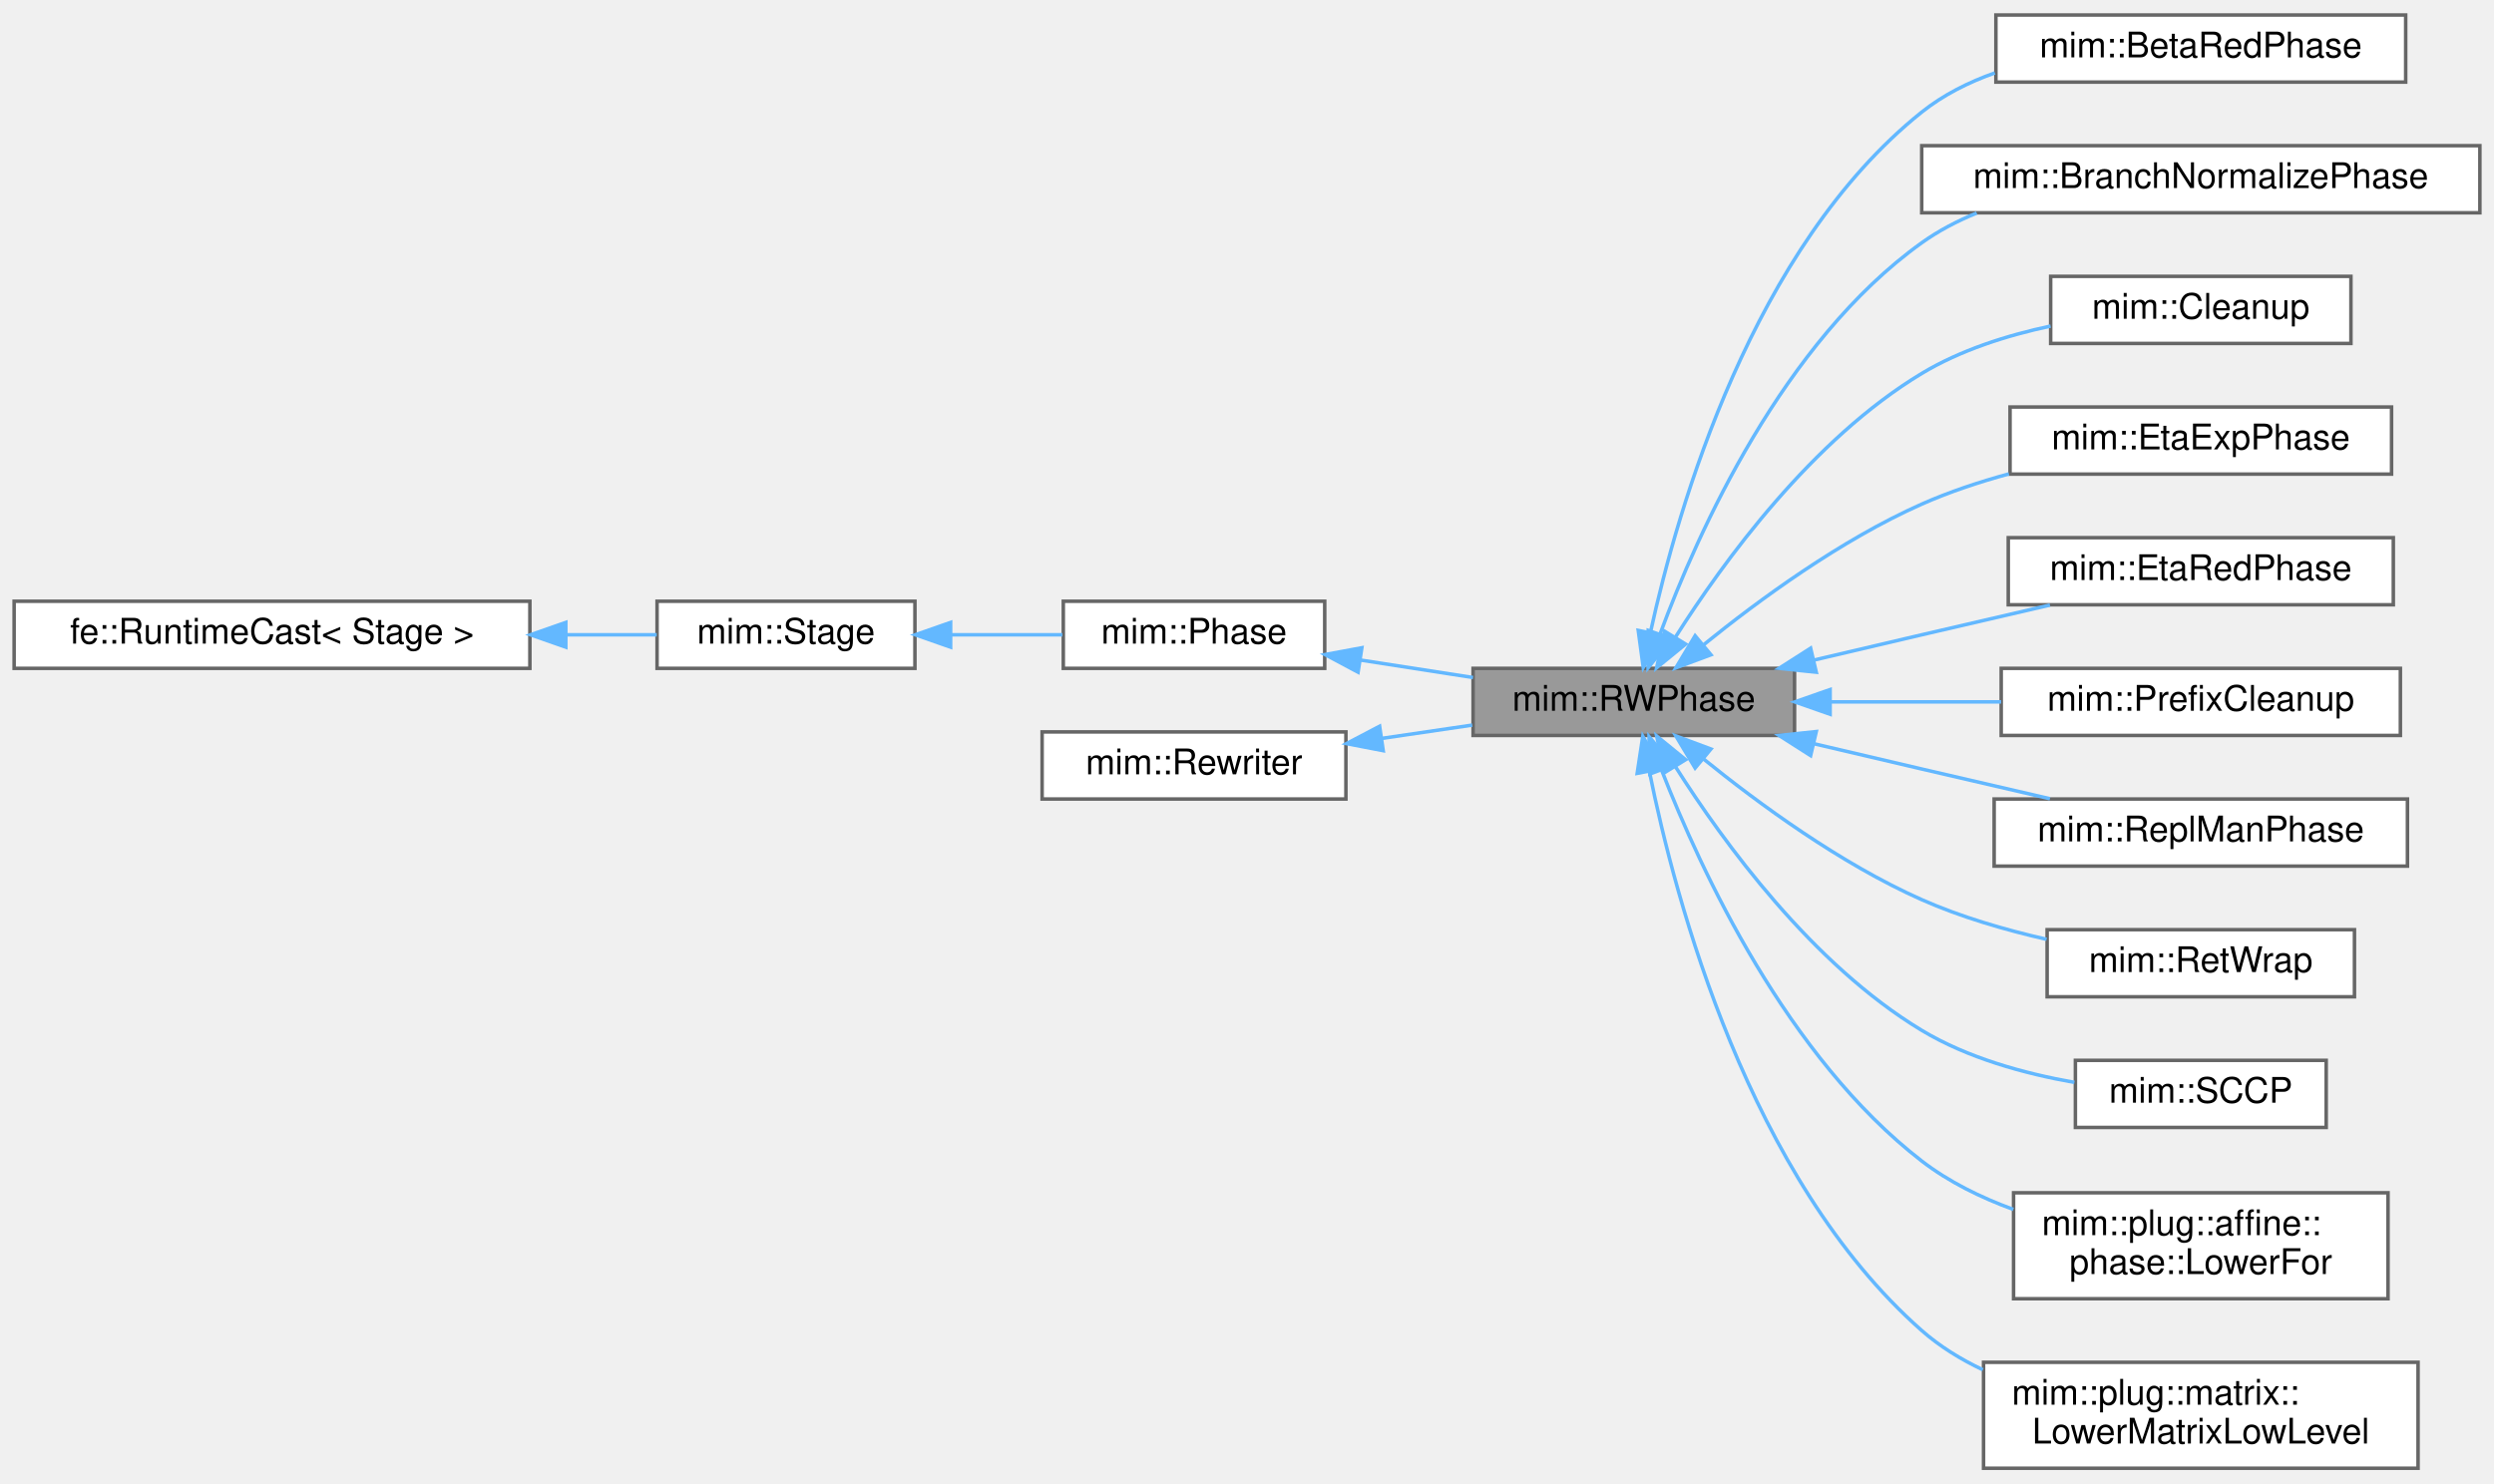
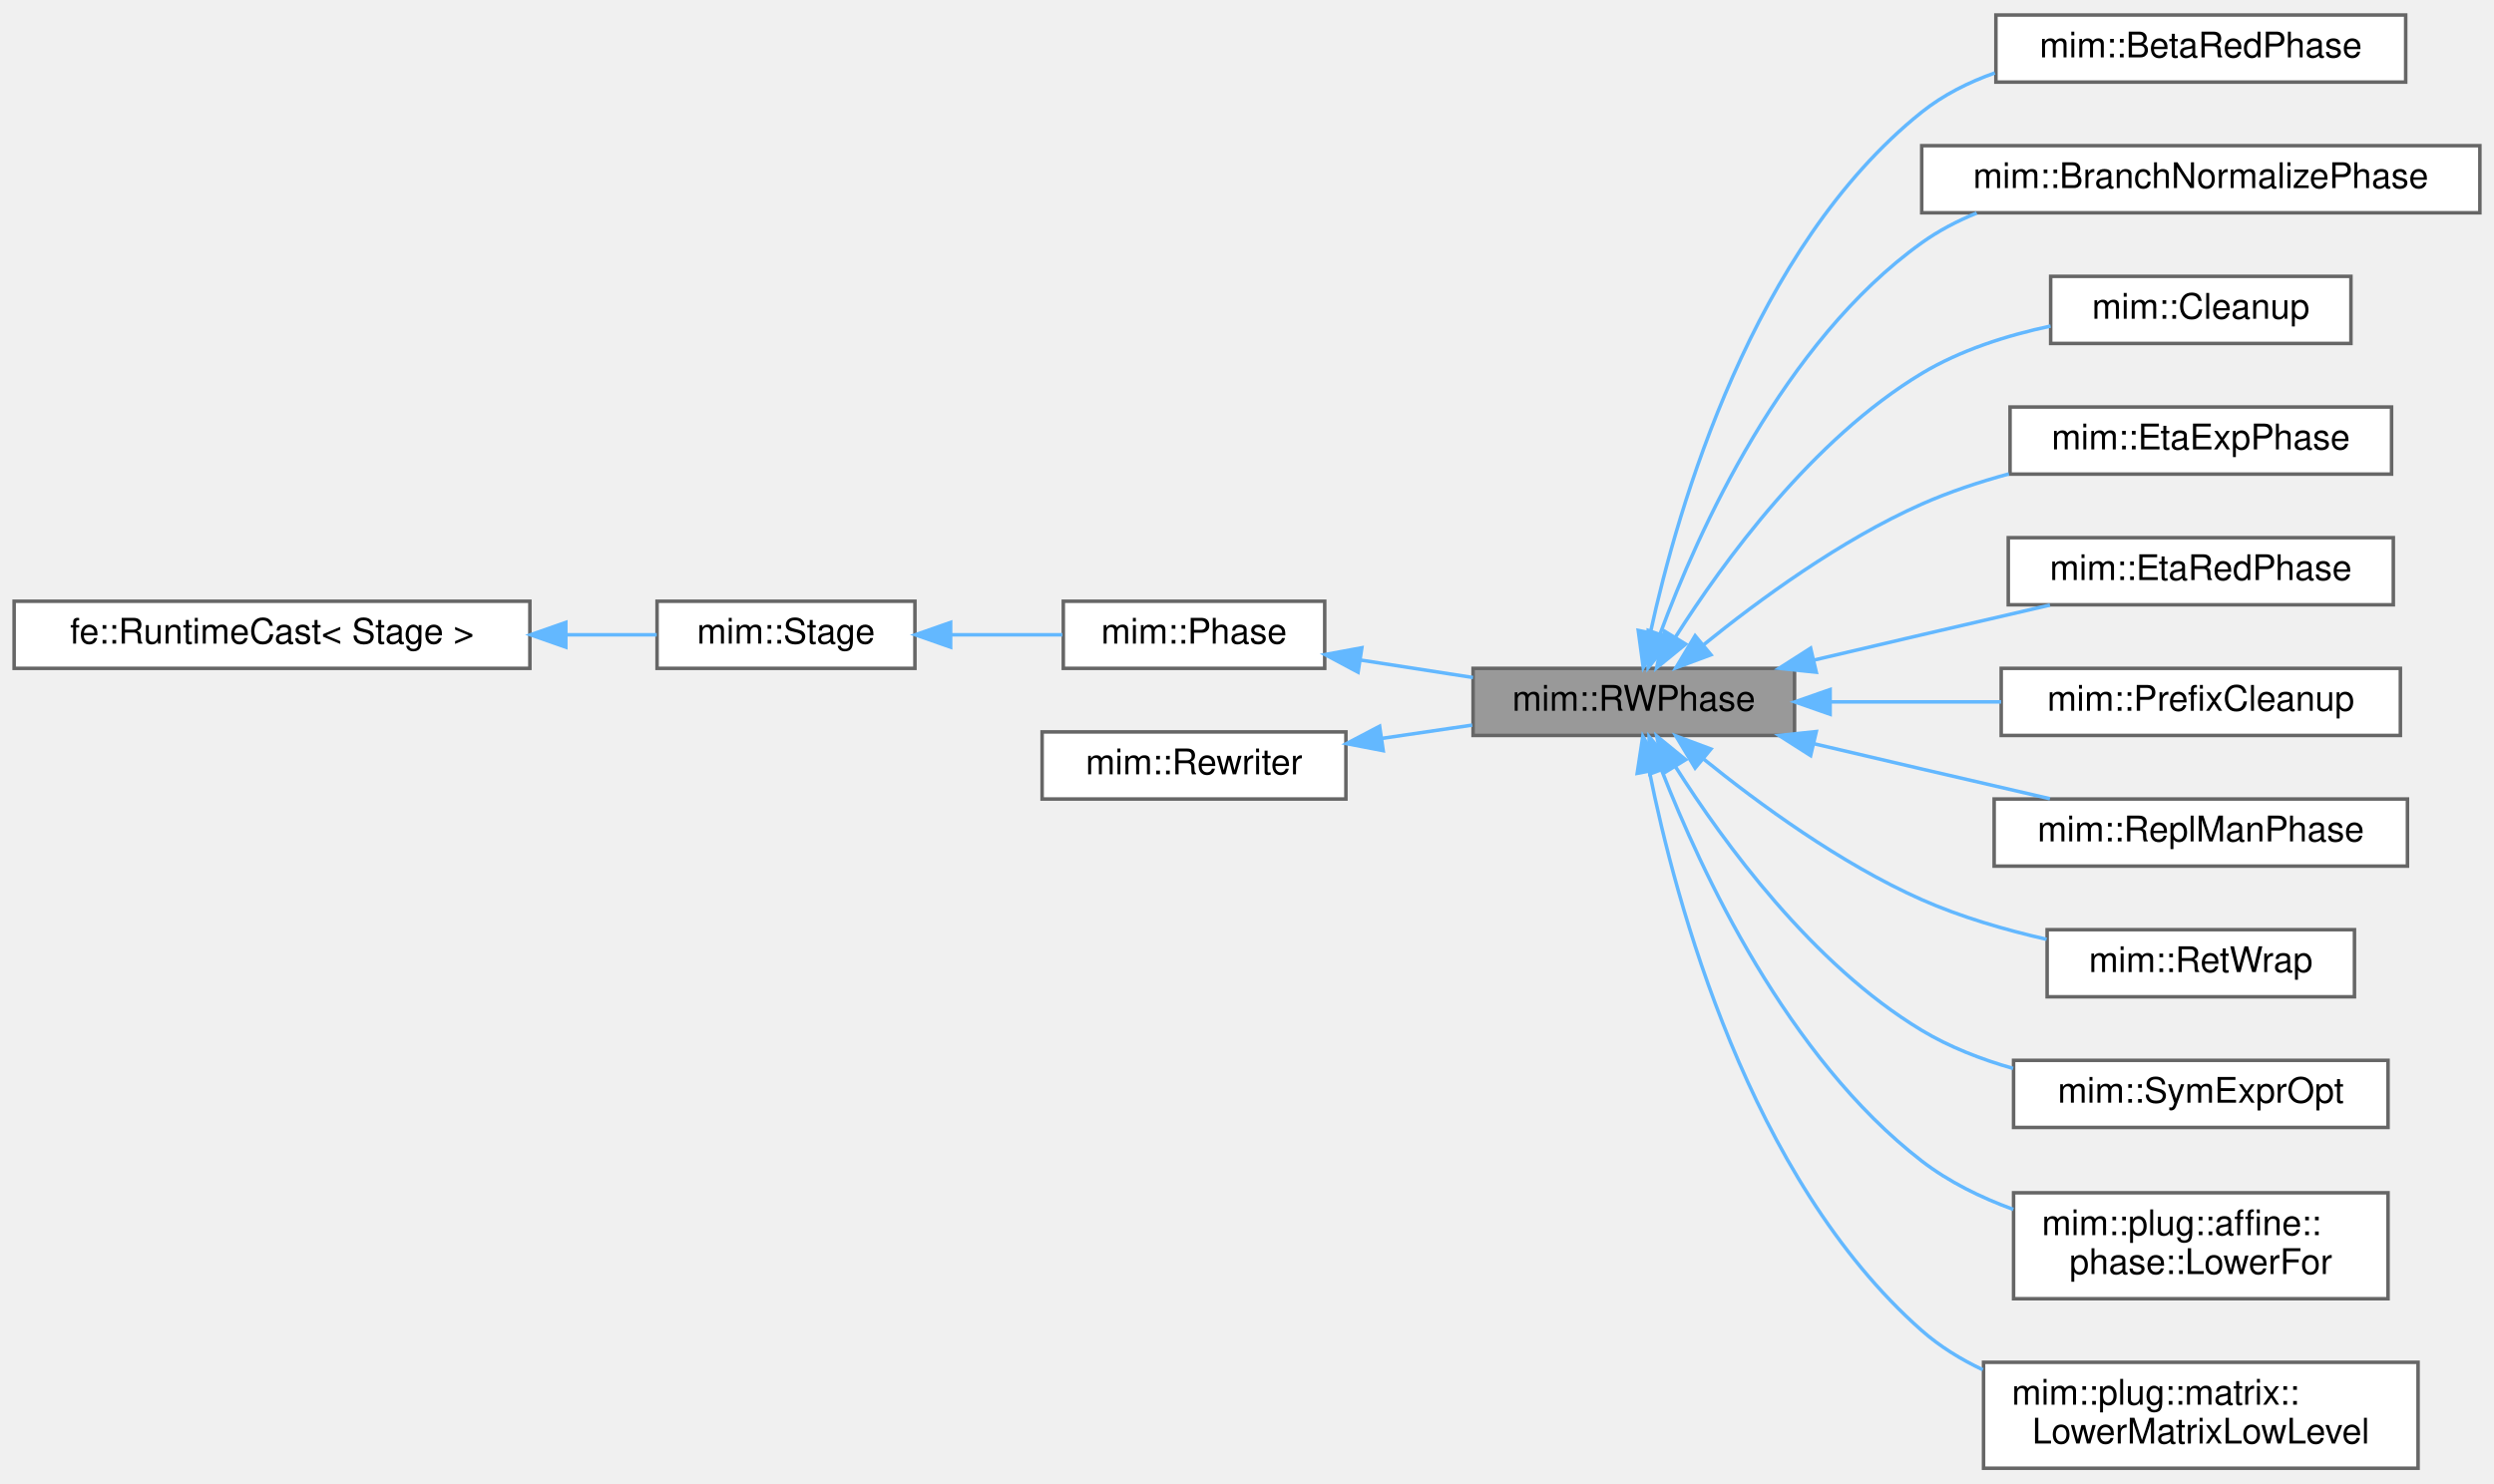
<svg xmlns="http://www.w3.org/2000/svg" xmlns:xlink="http://www.w3.org/1999/xlink" width="706pt" height="420pt" viewBox="0.00 0.00 706.00 419.50">
  <g id="graph0" class="graph" transform="scale(1 1) rotate(0) translate(4 415.5)">
    <g id="Node000001" class="node">
      <g id="a_Node000001">
        <a xlink:title="Rewrites the RWPhase::old_world into the RWPhase::new_world and swaps them afterwards.">
          <polygon fill="#999999" stroke="#666666" points="504,-226.5 413,-226.5 413,-207.5 504,-207.5 504,-226.5" />
          <text text-anchor="middle" x="458.5" y="-214.5" font-family="Helvetica,sans-Serif" font-size="10.00">mim::RWPhase</text>
        </a>
      </g>
    </g>
    <g id="Node000006" class="node">
      <g id="a_Node000006">
        <a xlink:href="classmim_1_1BetaRedPhase.html" target="_top" xlink:title="Inlines in post-order all Lams that occur exactly once in the program.">
          <polygon fill="white" stroke="#666666" points="677,-411.5 561,-411.5 561,-392.5 677,-392.5 677,-411.5" />
          <text text-anchor="middle" x="619" y="-399.5" font-family="Helvetica,sans-Serif" font-size="10.00">mim::BetaRedPhase</text>
        </a>
      </g>
    </g>
    <g id="edge5_Node000001_Node000006" class="edge">
      <g id="a_edge5_Node000001_Node000006">
        <a xlink:title=" ">
          <path fill="none" stroke="#63b8ff" d="M463.22,-236.74C470.94,-272.02 492.13,-345.74 540,-384 546.08,-388.86 553.23,-392.45 560.7,-395.1" />
          <polygon fill="#63b8ff" stroke="#63b8ff" points="466.6,-235.83 461.17,-226.74 459.75,-237.24 466.6,-235.83" />
        </a>
      </g>
    </g>
    <g id="Node000007" class="node">
      <g id="a_Node000007">
        <a xlink:href="classmim_1_1BranchNormalizePhase.html" target="_top" xlink:title="Inlines in post-order all Lams that occur exactly once in the program.">
          <polygon fill="white" stroke="#666666" points="698,-374.5 540,-374.5 540,-355.5 698,-355.5 698,-374.5" />
          <text text-anchor="middle" x="619" y="-362.5" font-family="Helvetica,sans-Serif" font-size="10.00">mim::BranchNormalizePhase</text>
        </a>
      </g>
    </g>
    <g id="edge6_Node000001_Node000007" class="edge">
      <g id="a_edge6_Node000001_Node000007">
        <a xlink:title=" ">
          <path fill="none" stroke="#63b8ff" d="M465.98,-236.36C476.66,-265.16 500.77,-318.9 540,-347 544.75,-350.4 550.03,-353.17 555.56,-355.42" />
          <polygon fill="#63b8ff" stroke="#63b8ff" points="469.18,-234.91 462.54,-226.65 462.58,-237.24 469.18,-234.91" />
        </a>
      </g>
    </g>
    <g id="Node000008" class="node">
      <g id="a_Node000008">
        <a xlink:href="classmim_1_1Cleanup.html" target="_top" xlink:title="Removes unreachable and dead code by rebuilding the whole World into a new one and swapping them afte...">
          <polygon fill="white" stroke="#666666" points="661.5,-337.5 576.5,-337.5 576.5,-318.5 661.5,-318.5 661.5,-337.5" />
          <text text-anchor="middle" x="619" y="-325.5" font-family="Helvetica,sans-Serif" font-size="10.00">mim::Cleanup</text>
        </a>
      </g>
    </g>
    <g id="edge7_Node000001_Node000008" class="edge">
      <g id="a_edge7_Node000001_Node000008">
        <a xlink:title=" ">
          <path fill="none" stroke="#63b8ff" d="M470.34,-235.43C483.87,-256.77 509.07,-291.37 540,-310 550.95,-316.6 564.11,-320.78 576.47,-323.42" />
          <polygon fill="#63b8ff" stroke="#63b8ff" points="473.17,-233.36 464.96,-226.67 467.2,-237.02 473.17,-233.36" />
        </a>
      </g>
    </g>
    <g id="Node000009" class="node">
      <g id="a_Node000009">
        <a xlink:href="classmim_1_1EtaExpPhase.html" target="_top" xlink:title="This phase takes care that Lamdas appear either only in callee position (Known) or not (Unknown).">
          <polygon fill="white" stroke="#666666" points="673,-300.5 565,-300.5 565,-281.5 673,-281.5 673,-300.5" />
          <text text-anchor="middle" x="619" y="-288.5" font-family="Helvetica,sans-Serif" font-size="10.00">mim::EtaExpPhase</text>
        </a>
      </g>
    </g>
    <g id="edge8_Node000001_Node000009" class="edge">
      <g id="a_edge8_Node000001_Node000009">
        <a xlink:title=" ">
          <path fill="none" stroke="#63b8ff" d="M478.2,-233.13C493.77,-245.75 517.02,-262.81 540,-273 547.75,-276.44 556.24,-279.26 564.67,-281.56" />
          <polygon fill="#63b8ff" stroke="#63b8ff" points="480.33,-230.34 470.4,-226.64 475.85,-235.73 480.33,-230.34" />
        </a>
      </g>
    </g>
    <g id="Node000010" class="node">
      <g id="a_Node000010">
        <a xlink:href="classmim_1_1EtaRedPhase.html" target="_top" xlink:title="Inlines in post-order all Lams that occur exactly once in the program.">
          <polygon fill="white" stroke="#666666" points="673.5,-263.5 564.5,-263.5 564.5,-244.5 673.5,-244.5 673.5,-263.5" />
          <text text-anchor="middle" x="619" y="-251.5" font-family="Helvetica,sans-Serif" font-size="10.00">mim::EtaRedPhase</text>
        </a>
      </g>
    </g>
    <g id="edge9_Node000001_Node000010" class="edge">
      <g id="a_edge9_Node000001_Node000010">
        <a xlink:title=" ">
          <path fill="none" stroke="#63b8ff" d="M509.52,-228.85C519.61,-231.22 530.14,-233.7 540,-236 551.77,-238.75 564.55,-241.71 576.3,-244.42" />
          <polygon fill="#63b8ff" stroke="#63b8ff" points="510.15,-225.4 499.62,-226.51 508.55,-232.21 510.15,-225.4" />
        </a>
      </g>
    </g>
    <g id="Node000011" class="node">
      <g id="a_Node000011">
        <a xlink:href="classmim_1_1PrefixCleanup.html" target="_top" xlink:title=" ">
          <polygon fill="white" stroke="#666666" points="675.5,-226.5 562.5,-226.5 562.5,-207.5 675.5,-207.5 675.5,-226.5" />
          <text text-anchor="middle" x="619" y="-214.5" font-family="Helvetica,sans-Serif" font-size="10.00">mim::PrefixCleanup</text>
        </a>
      </g>
    </g>
    <g id="edge10_Node000001_Node000011" class="edge">
      <g id="a_edge10_Node000001_Node000011">
        <a xlink:title=" ">
          <path fill="none" stroke="#63b8ff" d="M514.11,-217C529.74,-217 546.78,-217 562.47,-217" />
          <polygon fill="#63b8ff" stroke="#63b8ff" points="514.07,-213.5 504.07,-217 514.07,-220.5 514.07,-213.5" />
        </a>
      </g>
    </g>
    <g id="Node000012" class="node">
      <g id="a_Node000012">
        <a xlink:href="classmim_1_1ReplManPhase.html" target="_top" xlink:title=" ">
          <polygon fill="white" stroke="#666666" points="677.5,-189.5 560.5,-189.5 560.5,-170.5 677.5,-170.5 677.5,-189.5" />
          <text text-anchor="middle" x="619" y="-177.5" font-family="Helvetica,sans-Serif" font-size="10.00">mim::ReplManPhase</text>
        </a>
      </g>
    </g>
    <g id="edge11_Node000001_Node000012" class="edge">
      <g id="a_edge11_Node000001_Node000012">
        <a xlink:title=" ">
          <path fill="none" stroke="#63b8ff" d="M509.52,-205.15C519.61,-202.78 530.14,-200.3 540,-198 551.77,-195.25 564.55,-192.29 576.3,-189.58" />
          <polygon fill="#63b8ff" stroke="#63b8ff" points="508.55,-201.79 499.62,-207.49 510.15,-208.6 508.55,-201.79" />
        </a>
      </g>
    </g>
    <g id="Node000013" class="node">
      <g id="a_Node000013">
        <a xlink:href="classmim_1_1RetWrap.html" target="_top" xlink:title=" ">
          <polygon fill="white" stroke="#666666" points="662.5,-152.5 575.5,-152.5 575.5,-133.5 662.5,-133.5 662.5,-152.5" />
          <text text-anchor="middle" x="619" y="-140.5" font-family="Helvetica,sans-Serif" font-size="10.00">mim::RetWrap</text>
        </a>
      </g>
    </g>
    <g id="edge12_Node000001_Node000013" class="edge">
      <g id="a_edge12_Node000001_Node000013">
        <a xlink:title=" ">
          <path fill="none" stroke="#63b8ff" d="M478.2,-200.87C493.77,-188.25 517.02,-171.19 540,-161 551.05,-156.1 563.6,-152.45 575.35,-149.77" />
          <polygon fill="#63b8ff" stroke="#63b8ff" points="475.85,-198.27 470.4,-207.36 480.33,-203.66 475.85,-198.27" />
        </a>
      </g>
    </g>
    <g id="Node000014" class="node">
      <g id="a_Node000014">
-         <a xlink:href="classmim_1_1SCCP.html" target="_top" xlink:title="Sparse Conditional Constant Propagation.">
-           <polygon fill="white" stroke="#666666" points="654.5,-115.5 583.5,-115.5 583.5,-96.5 654.5,-96.5 654.5,-115.5" />
-           <text text-anchor="middle" x="619" y="-103.5" font-family="Helvetica,sans-Serif" font-size="10.00">mim::SCCP</text>
+         <a xlink:href="classmim_1_1SymExprOpt.html" target="_top" xlink:title="Symbolic Expression Optimization.">
+           <polygon fill="white" stroke="#666666" points="672,-115.5 566,-115.5 566,-96.5 672,-96.5 672,-115.5" />
+           <text text-anchor="middle" x="619" y="-103.5" font-family="Helvetica,sans-Serif" font-size="10.00">mim::SymExprOpt</text>
        </a>
      </g>
    </g>
    <g id="edge13_Node000001_Node000014" class="edge">
      <g id="a_edge13_Node000001_Node000014">
        <a xlink:title=" ">
-           <path fill="none" stroke="#63b8ff" d="M470.34,-198.57C483.87,-177.23 509.07,-142.63 540,-124 552.98,-116.18 569.04,-111.76 583.22,-109.26" />
+           <path fill="none" stroke="#63b8ff" d="M470.34,-198.57C483.87,-177.23 509.07,-142.63 540,-124 547.86,-119.27 556.85,-115.78 565.86,-113.21" />
          <polygon fill="#63b8ff" stroke="#63b8ff" points="467.2,-196.98 464.96,-207.33 473.17,-200.64 467.2,-196.98" />
        </a>
      </g>
    </g>
    <g id="Node000015" class="node">
      <g id="a_Node000015">
        <a xlink:href="classmim_1_1plug_1_1affine_1_1phase_1_1LowerFor.html" target="_top" xlink:title="Lowers the for axm to actual control flow in CPS.">
          <polygon fill="white" stroke="#666666" points="672,-78 566,-78 566,-48 672,-48 672,-78" />
          <text text-anchor="start" x="574" y="-66" font-family="Helvetica,sans-Serif" font-size="10.00">mim::plug::affine::</text>
          <text text-anchor="middle" x="619" y="-55" font-family="Helvetica,sans-Serif" font-size="10.00">phase::LowerFor</text>
        </a>
      </g>
    </g>
    <g id="edge14_Node000001_Node000015" class="edge">
      <g id="a_edge14_Node000001_Node000015">
        <a xlink:title=" ">
          <path fill="none" stroke="#63b8ff" d="M466.41,-197.57C477.5,-169.13 501.99,-116.34 540,-87 547.63,-81.11 556.7,-76.66 565.93,-73.29" />
          <polygon fill="#63b8ff" stroke="#63b8ff" points="463.04,-196.59 462.81,-207.18 469.59,-199.05 463.04,-196.59" />
        </a>
      </g>
    </g>
    <g id="Node000016" class="node">
      <g id="a_Node000016">
        <a xlink:href="classmim_1_1plug_1_1matrix_1_1LowerMatrixLowLevel.html" target="_top" xlink:title="In this phase, we lower all matrix operations and types to the low-level representation using pointer...">
          <polygon fill="white" stroke="#666666" points="680.5,-30 557.5,-30 557.5,0 680.5,0 680.5,-30" />
          <text text-anchor="start" x="565.5" y="-18" font-family="Helvetica,sans-Serif" font-size="10.00">mim::plug::matrix::</text>
          <text text-anchor="middle" x="619" y="-7" font-family="Helvetica,sans-Serif" font-size="10.00">LowerMatrixLowLevel</text>
        </a>
      </g>
    </g>
    <g id="edge15_Node000001_Node000016" class="edge">
      <g id="a_edge15_Node000001_Node000016">
        <a xlink:title=" ">
          <path fill="none" stroke="#63b8ff" d="M462.9,-197.33C470.26,-160.75 491.11,-82.08 540,-39 545.1,-34.5 551.03,-30.85 557.3,-27.88" />
          <polygon fill="#63b8ff" stroke="#63b8ff" points="459.45,-196.77 461.04,-207.25 466.33,-198.07 459.45,-196.77" />
        </a>
      </g>
    </g>
    <g id="Node000002" class="node">
      <g id="a_Node000002">
        <a xlink:href="classmim_1_1Phase.html" target="_top" xlink:title="As opposed to a Pass, a Phase does one thing at a time and does not mix with other Phases.">
          <polygon fill="white" stroke="#666666" points="371,-245.5 297,-245.5 297,-226.5 371,-226.5 371,-245.5" />
          <text text-anchor="middle" x="334" y="-233.5" font-family="Helvetica,sans-Serif" font-size="10.00">mim::Phase</text>
        </a>
      </g>
    </g>
    <g id="edge1_Node000001_Node000002" class="edge">
      <g id="a_edge1_Node000001_Node000002">
        <a xlink:title=" ">
          <path fill="none" stroke="#63b8ff" d="M381.24,-228.83C391.64,-227.22 402.65,-225.51 412.98,-223.9" />
          <polygon fill="#63b8ff" stroke="#63b8ff" points="380.44,-225.41 371.09,-230.4 381.51,-232.33 380.44,-225.41" />
        </a>
      </g>
    </g>
    <g id="Node000003" class="node">
      <g id="a_Node000003">
        <a xlink:href="classmim_1_1Stage.html" target="_top" xlink:title="Common base for Phase and Pass.">
          <polygon fill="white" stroke="#666666" points="255,-245.5 182,-245.5 182,-226.5 255,-226.5 255,-245.5" />
          <text text-anchor="middle" x="218.5" y="-233.5" font-family="Helvetica,sans-Serif" font-size="10.00">mim::Stage</text>
        </a>
      </g>
    </g>
    <g id="edge2_Node000002_Node000003" class="edge">
      <g id="a_edge2_Node000002_Node000003">
        <a xlink:title=" ">
          <path fill="none" stroke="#63b8ff" d="M265.33,-236C275.78,-236 286.75,-236 296.74,-236" />
          <polygon fill="#63b8ff" stroke="#63b8ff" points="265.1,-232.5 255.1,-236 265.1,-239.5 265.1,-232.5" />
        </a>
      </g>
    </g>
    <g id="Node000004" class="node">
      <g id="a_Node000004">
        <a xlink:title=" ">
          <polygon fill="white" stroke="#666666" points="146,-245.5 0,-245.5 0,-226.5 146,-226.5 146,-245.5" />
          <text text-anchor="middle" x="73" y="-233.5" font-family="Helvetica,sans-Serif" font-size="10.00">fe::RuntimeCast&lt; Stage &gt;</text>
        </a>
      </g>
    </g>
    <g id="edge3_Node000003_Node000004" class="edge">
      <g id="a_edge3_Node000003_Node000004">
        <a xlink:title=" ">
          <path fill="none" stroke="#63b8ff" d="M156.33,-236C165.27,-236 173.98,-236 181.9,-236" />
          <polygon fill="#63b8ff" stroke="#63b8ff" points="156.17,-232.5 146.17,-236 156.17,-239.5 156.17,-232.5" />
        </a>
      </g>
    </g>
    <g id="Node000005" class="node">
      <g id="a_Node000005">
        <a xlink:href="classmim_1_1Rewriter.html" target="_top" xlink:title="Recurseivly rebuilds part of a program into the provided World w.r.t. Rewriter::map.">
          <polygon fill="white" stroke="#666666" points="377,-208.5 291,-208.5 291,-189.5 377,-189.5 377,-208.5" />
          <text text-anchor="middle" x="334" y="-196.5" font-family="Helvetica,sans-Serif" font-size="10.00">mim::Rewriter</text>
        </a>
      </g>
    </g>
    <g id="edge4_Node000001_Node000005" class="edge">
      <g id="a_edge4_Node000001_Node000005">
        <a xlink:title=" ">
          <path fill="none" stroke="#63b8ff" d="M387.33,-206.69C395.79,-207.93 404.49,-209.21 412.76,-210.43" />
          <polygon fill="#63b8ff" stroke="#63b8ff" points="387.56,-203.19 377.16,-205.19 386.54,-210.11 387.56,-203.19" />
        </a>
      </g>
    </g>
  </g>
</svg>
